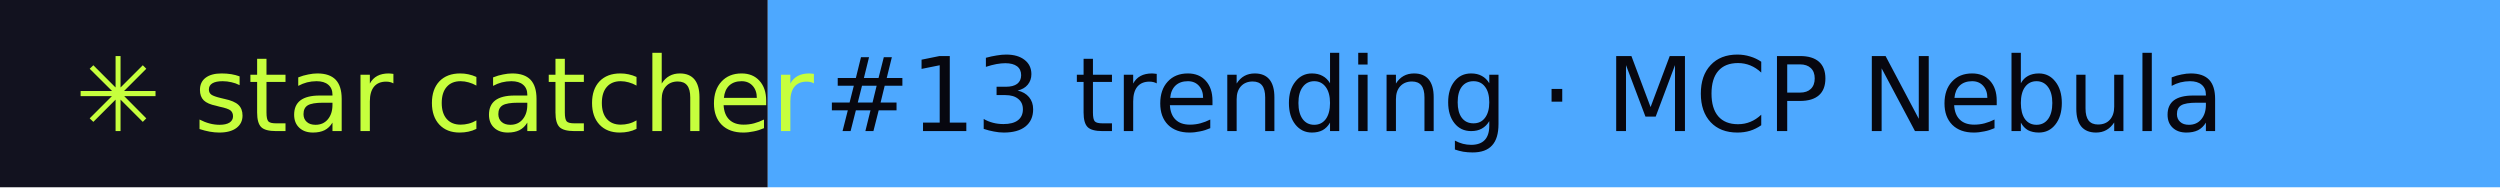
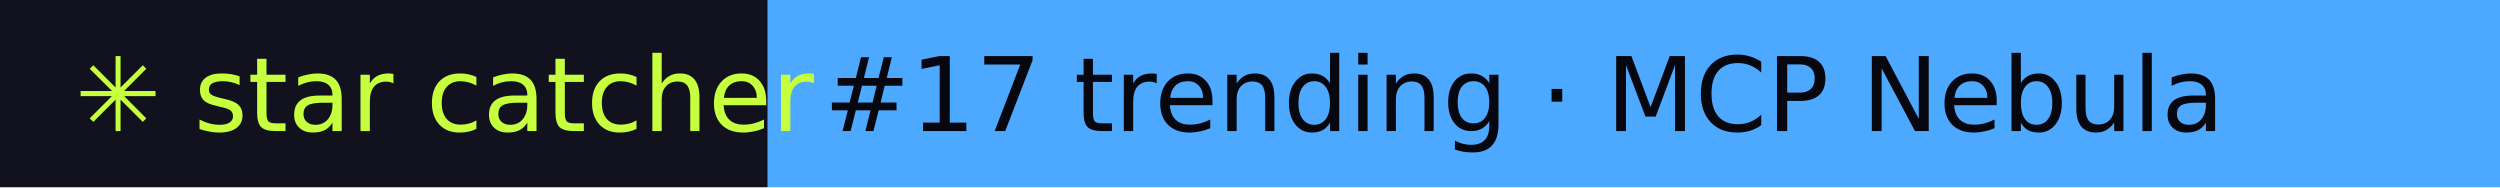
- <svg xmlns="http://www.w3.org/2000/svg" width="267" height="20" role="img" aria-label="star catcher: #13 trending · MCP Nebula">
+ <svg xmlns="http://www.w3.org/2000/svg" width="267" height="20" role="img" aria-label="star catcher: #17 trending · MCP Nebula">
  <rect width="82" height="20" fill="#12121F" />
  <rect x="82" width="185" height="20" fill="#4DA8FF" />
  <g font-family="Verdana,DejaVu Sans,sans-serif" font-size="11">
    <text x="8" y="14" fill="#C6FF3D">✳ star catcher</text>
-     <text x="88" y="14" fill="#07070F">#13 trending · MCP Nebula</text>
+     <text x="88" y="14" fill="#07070F">#17 trending · MCP Nebula</text>
  </g>
</svg>
